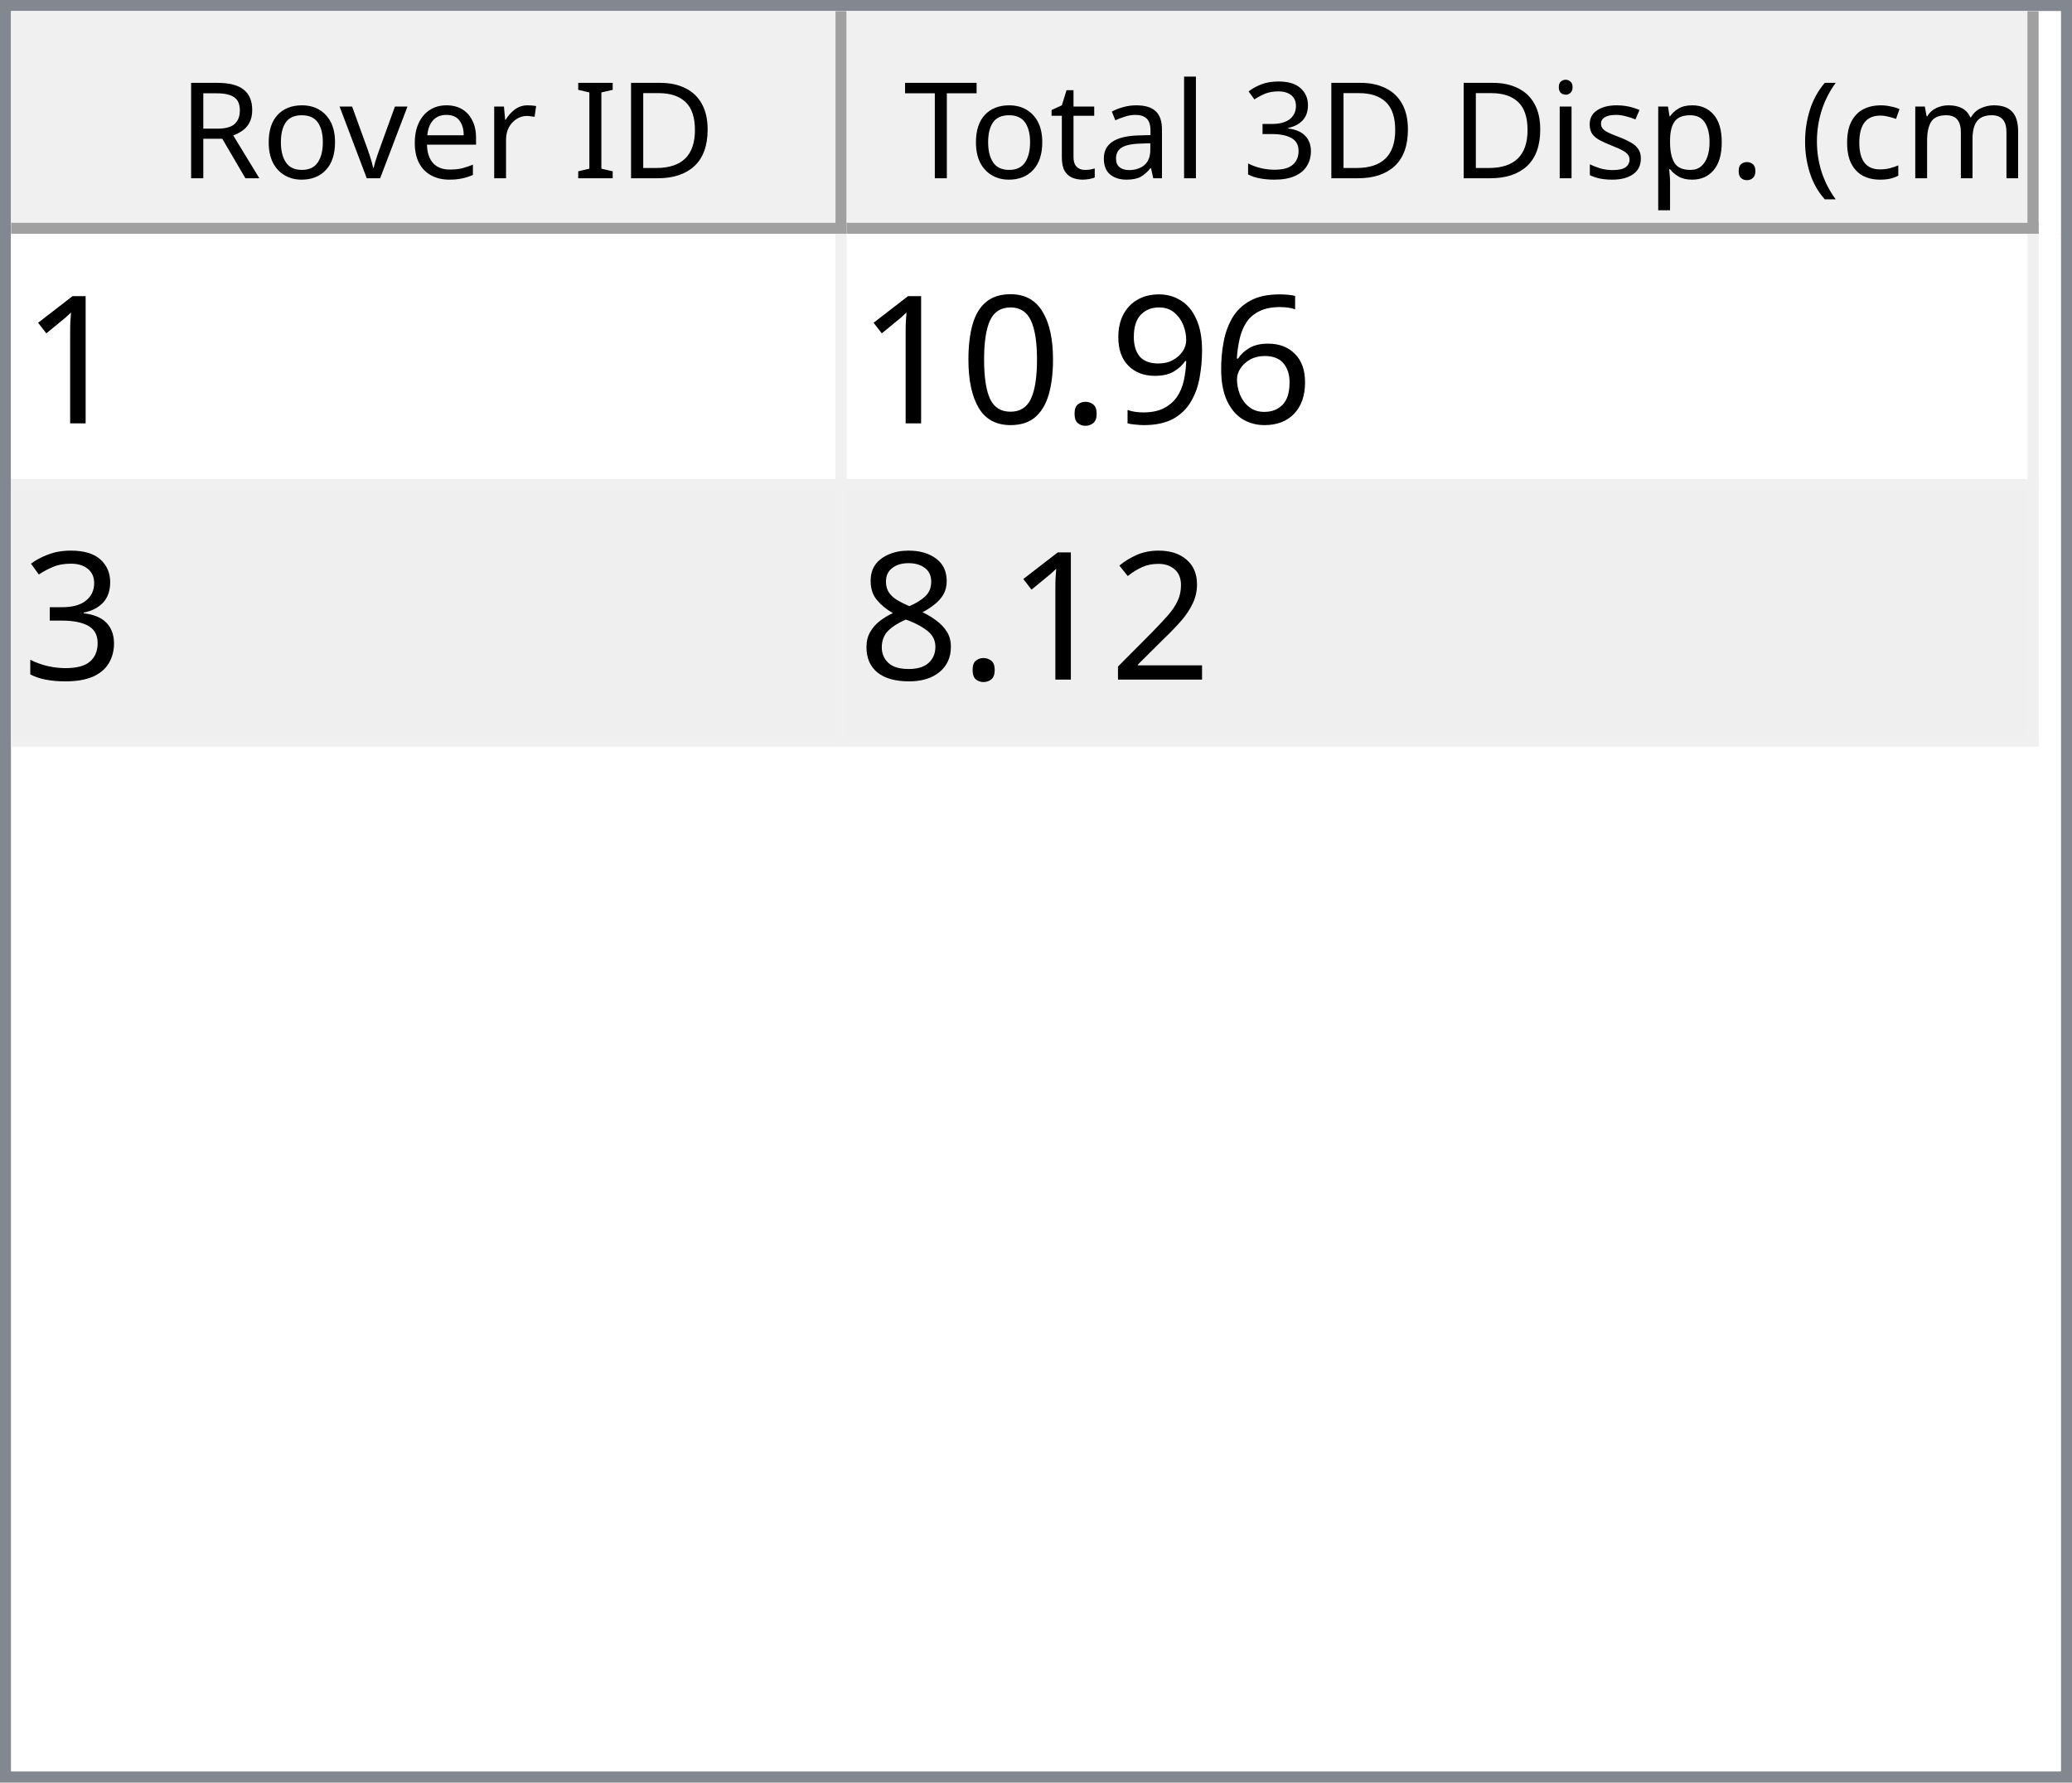
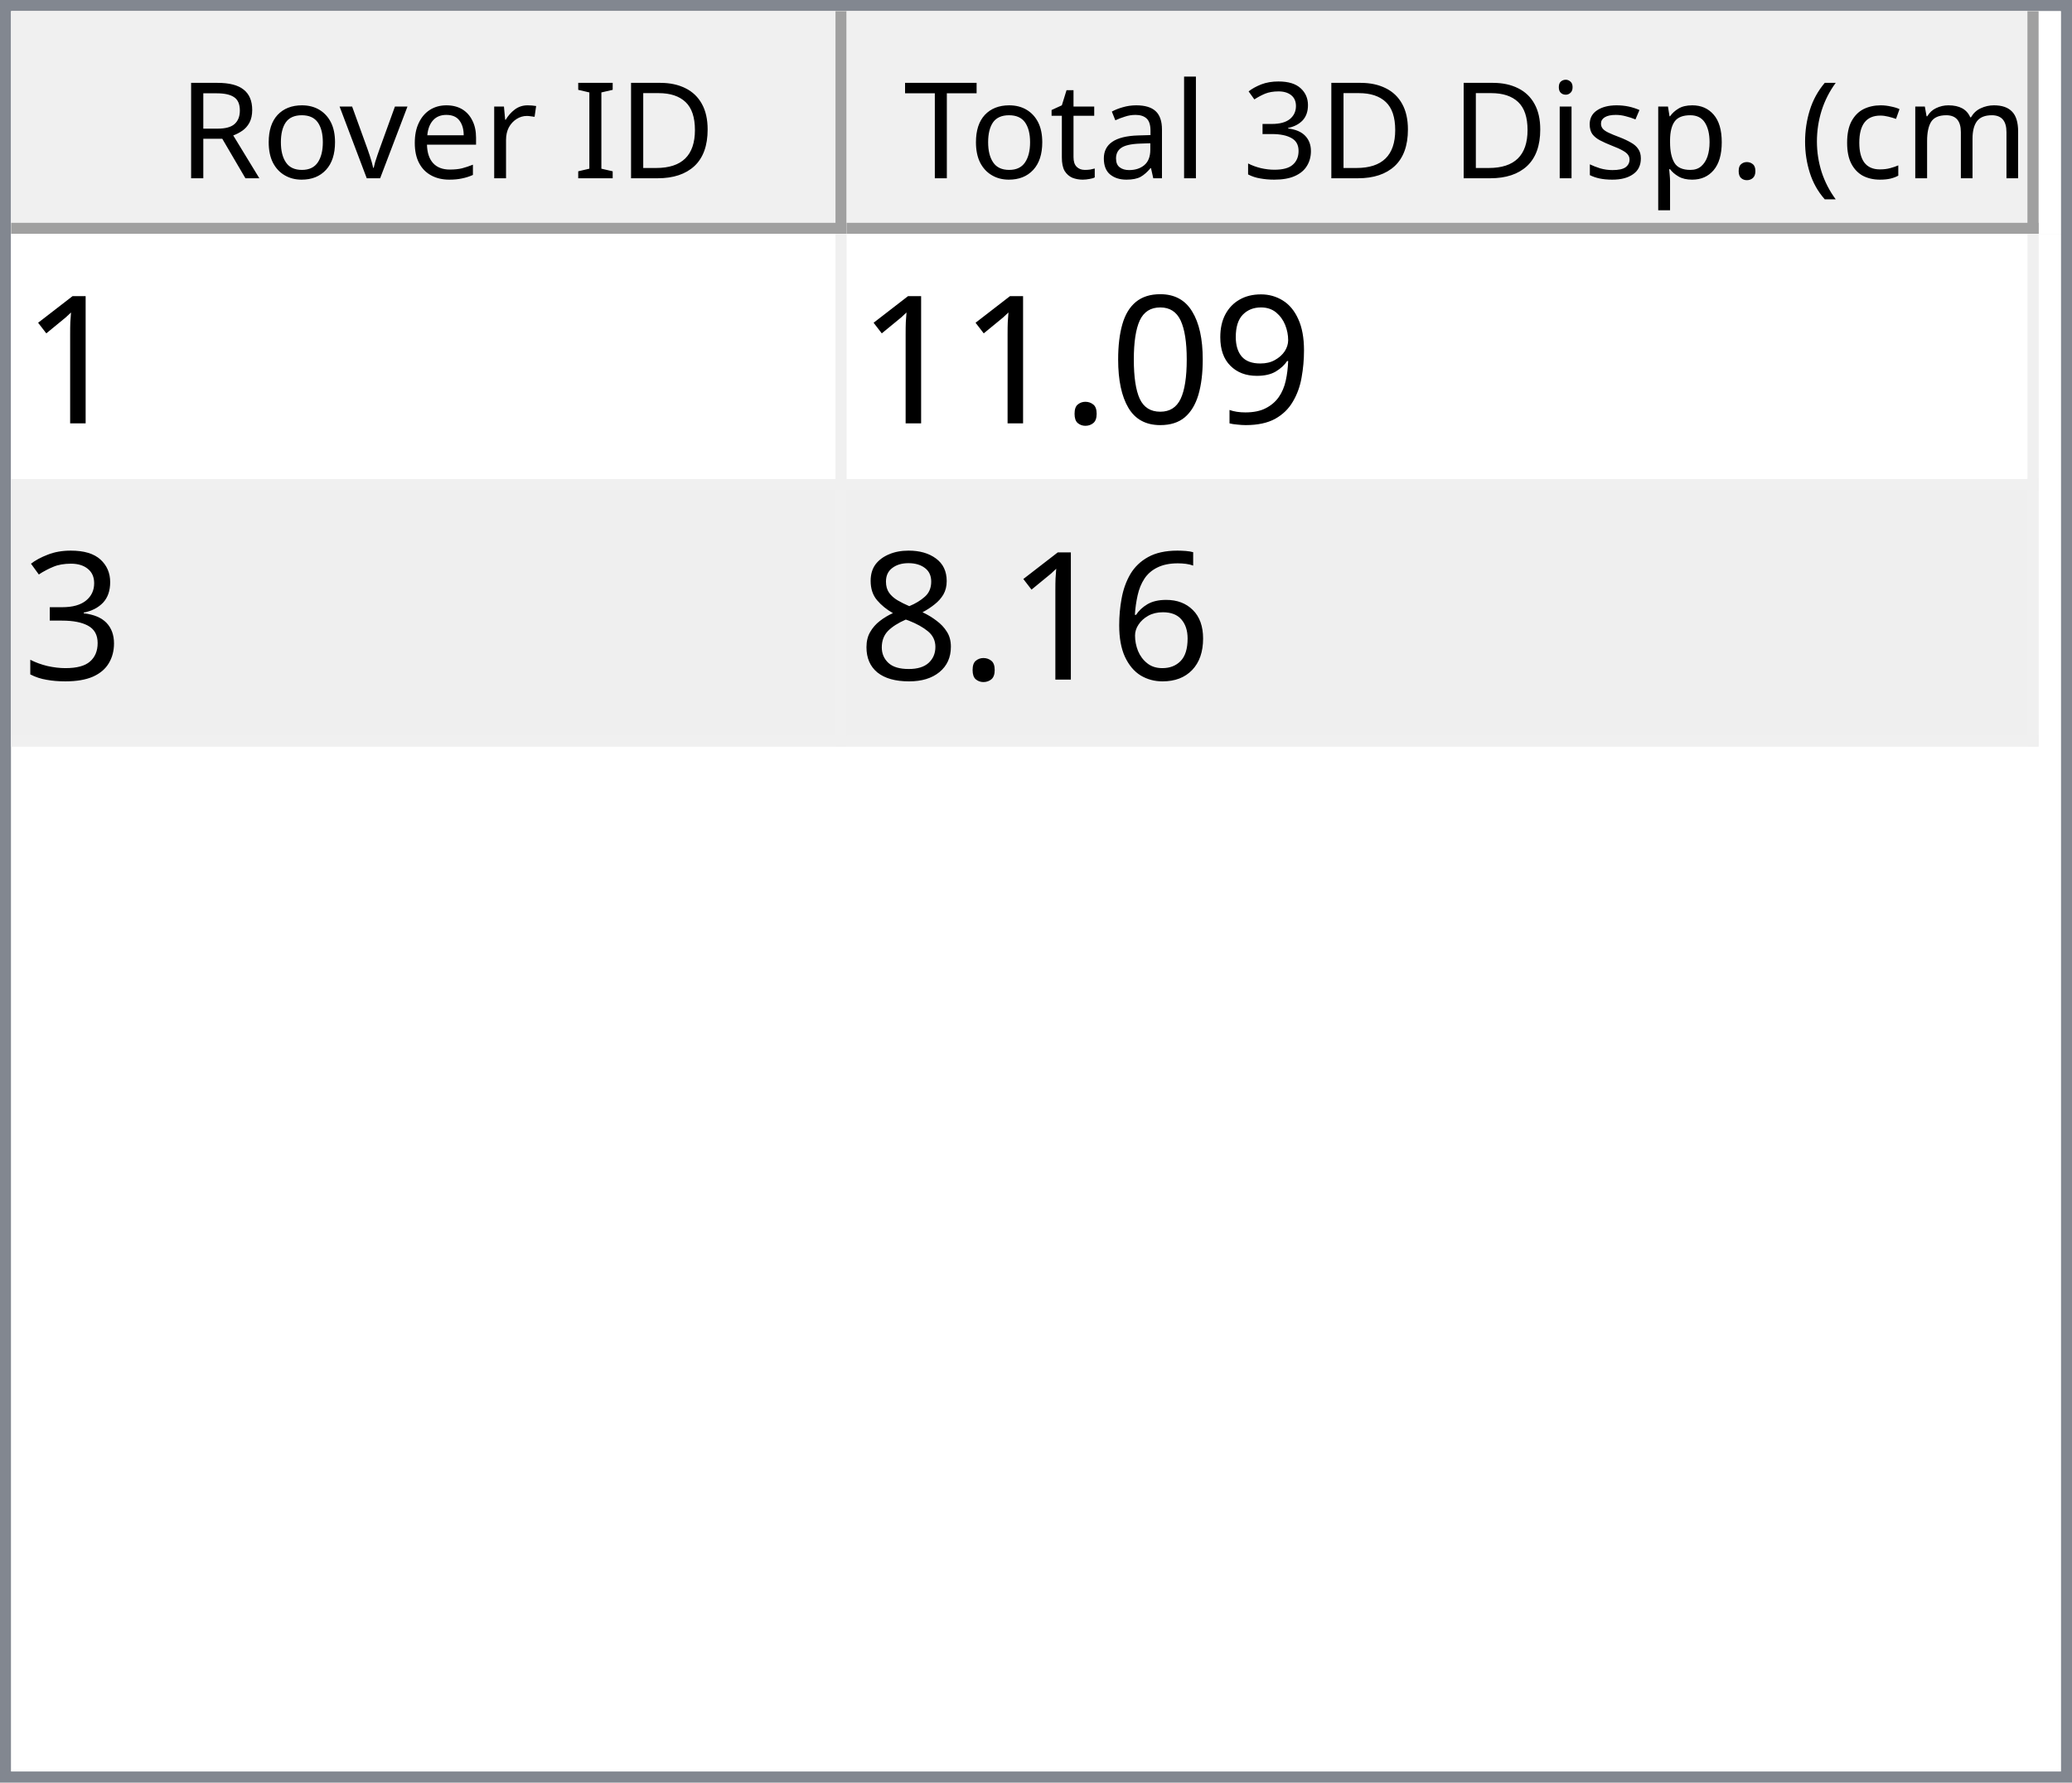
<svg xmlns="http://www.w3.org/2000/svg" style="fill-opacity:1; color-rendering:auto; color-interpolation:auto; text-rendering:auto; stroke:black; stroke-linecap:square; stroke-miterlimit:10; shape-rendering:auto; stroke-opacity:1; fill:black; stroke-dasharray:none; font-weight:normal; stroke-width:1; font-family:'Dialog'; font-style:normal; stroke-linejoin:miter; font-size:12px; stroke-dashoffset:0; image-rendering:auto;" width="186" height="160">
  <defs id="genericDefs" />
  <g>
    <defs id="defs1">
      <clipPath clipPathUnits="userSpaceOnUse" id="clipPath1">
        <path d="M0 0 L186 0 L186 160 L0 160 L0 0 Z" />
      </clipPath>
      <clipPath clipPathUnits="userSpaceOnUse" id="clipPath2">
        <path d="M0 0 L0 160 L186 160 L186 0 Z" />
      </clipPath>
      <clipPath clipPathUnits="userSpaceOnUse" id="clipPath3">
        <path d="M0 0 L0 20 L184 20 L184 0 Z" />
      </clipPath>
      <clipPath clipPathUnits="userSpaceOnUse" id="clipPath4">
        <path d="M0 0 L0 20 L75 20 L75 0 Z" />
      </clipPath>
      <clipPath clipPathUnits="userSpaceOnUse" id="clipPath5">
        <path d="M1 1 L1 19 L74 19 L74 1 Z" />
      </clipPath>
      <clipPath clipPathUnits="userSpaceOnUse" id="clipPath6">
        <path d="M0 0 L0 18 L73 18 L73 0 Z" />
      </clipPath>
      <clipPath clipPathUnits="userSpaceOnUse" id="clipPath7">
        <path d="M-0.5 -0.5 L-0.5 19.5 L74.5 19.5 L74.5 -0.5 Z" />
      </clipPath>
      <clipPath clipPathUnits="userSpaceOnUse" id="clipPath8">
        <path d="M0 0 L0 20 L107 20 L107 0 Z" />
      </clipPath>
      <clipPath clipPathUnits="userSpaceOnUse" id="clipPath9">
        <path d="M1 1 L1 19 L106 19 L106 1 Z" />
      </clipPath>
      <clipPath clipPathUnits="userSpaceOnUse" id="clipPath10">
        <path d="M0 0 L0 18 L105 18 L105 0 Z" />
      </clipPath>
      <clipPath clipPathUnits="userSpaceOnUse" id="clipPath11">
        <path d="M-0.5 -0.5 L-0.5 19.5 L106.5 19.5 L106.5 -0.5 Z" />
      </clipPath>
      <clipPath clipPathUnits="userSpaceOnUse" id="clipPath12">
        <path d="M0 0 L0 138 L184 138 L184 0 Z" />
      </clipPath>
      <clipPath clipPathUnits="userSpaceOnUse" id="clipPath13">
        <path d="M0 0 L0 46 L182 46 L182 0 Z" />
      </clipPath>
      <clipPath clipPathUnits="userSpaceOnUse" id="clipPath14">
        <path d="M-0.5 -0.5 L-0.5 45.5 L181.5 45.5 L181.5 -0.5 Z" />
      </clipPath>
      <clipPath clipPathUnits="userSpaceOnUse" id="clipPath15">
        <path d="M0 0 L0 22 L74 22 L74 0 Z" />
      </clipPath>
      <clipPath clipPathUnits="userSpaceOnUse" id="clipPath16">
        <path d="M0 0 L0 22 L106 22 L106 0 Z" />
      </clipPath>
      <font horiz-adv-x="64.551" id="font1">
        <font-face ascent="107.91" descent="25.098" units-per-em="100" style="font-style:normal; font-family:Segoe UI; font-weight:normal;" />
        <missing-glyph horiz-adv-x="64.551" d="M8.109 0 L8.109 68.266 L56.453 68.266 L56.453 0 L8.109 0 ZM15.328 7.234 L49.219 7.234 L49.219 61.031 L15.328 61.031 L15.328 7.234 Z" />
        <glyph unicode="D" horiz-adv-x="70.117" d="M9.188 0 L9.188 70.016 L28.516 70.016 Q65.531 70.016 65.531 35.891 Q65.531 19.672 55.25 9.836 Q44.969 0 27.734 0 L9.188 0 ZM17.391 62.594 L17.391 7.422 L27.828 7.422 Q41.609 7.422 49.273 14.797 Q56.938 22.172 56.938 35.688 Q56.938 62.594 28.328 62.594 L17.391 62.594 Z" />
        <glyph unicode="I" horiz-adv-x="26.611" d="M17.391 0 L9.188 0 L9.188 70.016 L17.391 70.016 L17.391 0 Z" />
        <glyph unicode=" " horiz-adv-x="27.393" d="" />
        <glyph unicode="r" horiz-adv-x="34.766" d="M34.188 41.891 Q32.078 43.5 28.125 43.5 Q23 43.5 19.555 38.672 Q16.109 33.844 16.109 25.484 L16.109 0 L8.109 0 L8.109 50 L16.109 50 L16.109 39.703 L16.312 39.703 Q18.016 44.969 21.531 47.922 Q25.047 50.875 29.391 50.875 Q32.516 50.875 34.188 50.203 L34.188 41.891 Z" />
        <glyph unicode="e" horiz-adv-x="52.295" d="M48.297 23 L12.984 23 Q13.188 14.656 17.484 10.109 Q21.781 5.562 29.297 5.562 Q37.75 5.562 44.828 11.141 L44.828 3.609 Q38.234 -1.172 27.391 -1.172 Q16.797 -1.172 10.742 5.641 Q4.688 12.453 4.688 24.812 Q4.688 36.469 11.305 43.82 Q17.922 51.172 27.734 51.172 Q37.547 51.172 42.922 44.828 Q48.297 38.484 48.297 27.203 L48.297 23 ZM40.094 29.781 Q40.047 36.719 36.75 40.578 Q33.453 44.438 27.594 44.438 Q21.922 44.438 17.969 40.383 Q14.016 36.328 13.094 29.781 L40.094 29.781 Z" />
        <glyph unicode="v" horiz-adv-x="47.9" d="M47.406 50 L27.484 0 L19.625 0 L0.688 50 L9.469 50 L22.172 13.672 Q23.578 9.672 23.922 6.688 L24.125 6.688 Q24.609 10.453 25.688 13.484 L38.969 50 L47.406 50 Z" />
        <glyph unicode="o" horiz-adv-x="58.594" d="M29 -1.172 Q17.922 -1.172 11.305 5.836 Q4.688 12.844 4.688 24.422 Q4.688 37.016 11.57 44.094 Q18.453 51.172 30.172 51.172 Q41.359 51.172 47.633 44.289 Q53.906 37.406 53.906 25.203 Q53.906 13.234 47.141 6.031 Q40.375 -1.172 29 -1.172 ZM29.594 44.438 Q21.875 44.438 17.383 39.188 Q12.891 33.938 12.891 24.703 Q12.891 15.828 17.43 10.695 Q21.969 5.562 29.594 5.562 Q37.359 5.562 41.531 10.594 Q45.703 15.625 45.703 24.906 Q45.703 34.281 41.531 39.359 Q37.359 44.438 29.594 44.438 Z" />
        <glyph unicode="R" horiz-adv-x="59.814" d="M59.375 0 L49.609 0 L37.891 19.625 Q36.281 22.359 34.766 24.289 Q33.25 26.219 31.664 27.438 Q30.078 28.656 28.25 29.219 Q26.422 29.781 24.125 29.781 L17.391 29.781 L17.391 0 L9.188 0 L9.188 70.016 L30.078 70.016 Q34.672 70.016 38.555 68.867 Q42.438 67.719 45.289 65.375 Q48.141 63.031 49.758 59.547 Q51.375 56.062 51.375 51.375 Q51.375 47.703 50.273 44.656 Q49.172 41.609 47.148 39.211 Q45.125 36.812 42.266 35.133 Q39.406 33.453 35.844 32.516 L35.844 32.328 Q37.594 31.547 38.891 30.547 Q40.188 29.547 41.359 28.18 Q42.531 26.812 43.68 25.078 Q44.828 23.344 46.234 21.047 L59.375 0 ZM17.391 62.594 L17.391 37.203 L28.516 37.203 Q31.594 37.203 34.203 38.133 Q36.812 39.062 38.719 40.797 Q40.625 42.531 41.703 45.047 Q42.781 47.562 42.781 50.688 Q42.781 56.297 39.141 59.445 Q35.5 62.594 28.609 62.594 L17.391 62.594 Z" />
        <glyph unicode=")" horiz-adv-x="30.176" d="M8.297 -15.922 L1.172 -15.922 Q16.406 2.344 16.406 26.812 Q16.406 51.469 1.078 70.016 L8.297 70.016 Q23.531 52.156 23.531 26.703 Q23.531 1.375 8.297 -15.922 Z" />
        <glyph unicode="m" horiz-adv-x="86.133" d="M79.109 0 L71.094 0 L71.094 28.719 Q71.094 37.016 68.531 40.727 Q65.969 44.438 59.906 44.438 Q54.781 44.438 51.195 39.75 Q47.609 35.062 47.609 28.516 L47.609 0 L39.594 0 L39.594 29.688 Q39.594 44.438 28.219 44.438 Q22.953 44.438 19.531 40.016 Q16.109 35.594 16.109 28.516 L16.109 0 L8.109 0 L8.109 50 L16.109 50 L16.109 42.094 L16.312 42.094 Q21.625 51.172 31.844 51.172 Q36.969 51.172 40.773 48.312 Q44.578 45.453 46 40.828 Q51.562 51.172 62.594 51.172 Q79.109 51.172 79.109 30.812 L79.109 0 Z" />
        <glyph unicode="c" horiz-adv-x="46.191" d="M42.188 2.297 Q36.422 -1.172 28.516 -1.172 Q17.828 -1.172 11.258 5.789 Q4.688 12.75 4.688 23.828 Q4.688 36.188 11.766 43.68 Q18.844 51.172 30.672 51.172 Q37.25 51.172 42.281 48.734 L42.281 40.531 Q36.719 44.438 30.375 44.438 Q22.703 44.438 17.797 38.945 Q12.891 33.453 12.891 24.516 Q12.891 15.719 17.508 10.641 Q22.125 5.562 29.891 5.562 Q36.422 5.562 42.188 9.906 L42.188 2.297 Z" />
        <glyph unicode="(" horiz-adv-x="30.176" d="M29.109 -15.922 L21.969 -15.922 Q6.844 1.375 6.844 26.703 Q6.844 52.156 21.969 70.016 L29.203 70.016 Q13.875 51.469 13.875 26.812 Q13.875 2.344 29.109 -15.922 Z" />
        <glyph unicode="." horiz-adv-x="21.68" d="M10.891 -1.078 Q8.641 -1.078 7.055 0.539 Q5.469 2.156 5.469 4.391 Q5.469 6.641 7.055 8.273 Q8.641 9.906 10.891 9.906 Q13.188 9.906 14.797 8.273 Q16.406 6.641 16.406 4.391 Q16.406 2.156 14.797 0.539 Q13.188 -1.078 10.891 -1.078 Z" />
        <glyph unicode="p" horiz-adv-x="58.789" d="M16.312 7.234 L16.109 7.234 L16.109 -23 L8.109 -23 L8.109 50 L16.109 50 L16.109 41.219 L16.312 41.219 Q22.219 51.172 33.594 51.172 Q43.266 51.172 48.688 44.461 Q54.109 37.75 54.109 26.469 Q54.109 13.922 48 6.375 Q41.891 -1.172 31.297 -1.172 Q21.578 -1.172 16.312 7.234 ZM16.109 27.391 L16.109 20.406 Q16.109 14.203 20.141 9.883 Q24.172 5.562 30.375 5.562 Q37.641 5.562 41.773 11.133 Q45.906 16.703 45.906 26.609 Q45.906 34.969 42.047 39.703 Q38.188 44.438 31.594 44.438 Q24.609 44.438 20.359 39.578 Q16.109 34.719 16.109 27.391 Z" />
        <glyph unicode="s" horiz-adv-x="42.432" d="M5.078 1.812 L5.078 10.406 Q11.625 5.562 19.484 5.562 Q30.031 5.562 30.031 12.594 Q30.031 14.594 29.125 15.992 Q28.219 17.391 26.68 18.461 Q25.141 19.531 23.07 20.383 Q21 21.234 18.609 22.172 Q15.281 23.484 12.766 24.828 Q10.25 26.172 8.57 27.859 Q6.891 29.547 6.031 31.695 Q5.172 33.844 5.172 36.719 Q5.172 40.234 6.789 42.945 Q8.406 45.656 11.086 47.484 Q13.766 49.312 17.211 50.242 Q20.656 51.172 24.312 51.172 Q30.812 51.172 35.938 48.922 L35.938 40.828 Q30.422 44.438 23.25 44.438 Q21 44.438 19.195 43.922 Q17.391 43.406 16.094 42.477 Q14.797 41.547 14.086 40.258 Q13.375 38.969 13.375 37.406 Q13.375 35.453 14.086 34.133 Q14.797 32.812 16.164 31.789 Q17.531 30.766 19.484 29.938 Q21.438 29.109 23.922 28.125 Q27.25 26.859 29.883 25.516 Q32.516 24.172 34.375 22.484 Q36.234 20.797 37.234 18.602 Q38.234 16.406 38.234 13.375 Q38.234 9.672 36.602 6.938 Q34.969 4.203 32.234 2.398 Q29.5 0.594 25.93 -0.289 Q22.359 -1.172 18.453 -1.172 Q10.75 -1.172 5.078 1.812 Z" />
        <glyph unicode="i" horiz-adv-x="24.219" d="M12.203 62.703 Q10.062 62.703 8.547 64.164 Q7.031 65.625 7.031 67.875 Q7.031 70.125 8.547 71.609 Q10.062 73.094 12.203 73.094 Q14.406 73.094 15.945 71.609 Q17.484 70.125 17.484 67.875 Q17.484 65.719 15.945 64.211 Q14.406 62.703 12.203 62.703 ZM16.109 0 L8.109 0 L8.109 50 L16.109 50 L16.109 0 Z" />
        <glyph unicode="3" horiz-adv-x="53.906" d="M46.531 19.828 Q46.531 15.094 44.75 11.211 Q42.969 7.328 39.719 4.57 Q36.469 1.812 31.93 0.297 Q27.391 -1.219 21.922 -1.219 Q11.922 -1.219 6 2.594 L6 11.188 Q13.094 5.609 22.219 5.609 Q25.875 5.609 28.828 6.539 Q31.781 7.469 33.906 9.227 Q36.031 10.984 37.18 13.477 Q38.328 15.969 38.328 19.094 Q38.328 32.812 18.797 32.812 L12.984 32.812 L12.984 39.594 L18.5 39.594 Q35.797 39.594 35.797 52.484 Q35.797 64.406 22.609 64.406 Q15.188 64.406 8.688 59.422 L8.688 67.188 Q15.375 71.188 24.609 71.188 Q29 71.188 32.57 69.969 Q36.141 68.75 38.68 66.555 Q41.219 64.359 42.609 61.281 Q44 58.203 44 54.5 Q44 40.672 30.031 36.719 L30.031 36.531 Q33.594 36.141 36.625 34.797 Q39.656 33.453 41.852 31.305 Q44.047 29.156 45.289 26.25 Q46.531 23.344 46.531 19.828 Z" />
        <glyph unicode="l" horiz-adv-x="24.219" d="M16.109 0 L8.109 0 L8.109 74.031 L16.109 74.031 L16.109 0 Z" />
        <glyph unicode="a" horiz-adv-x="50.879" d="M43.891 0 L35.891 0 L35.891 7.812 L35.688 7.812 Q30.469 -1.172 20.312 -1.172 Q12.844 -1.172 8.617 2.781 Q4.391 6.734 4.391 13.281 Q4.391 27.297 20.906 29.594 L35.891 31.688 Q35.891 44.438 25.594 44.438 Q16.547 44.438 9.281 38.281 L9.281 46.484 Q16.656 51.172 26.266 51.172 Q43.891 51.172 43.891 32.516 L43.891 0 ZM35.891 25.297 L23.828 23.641 Q18.266 22.859 15.43 20.875 Q12.594 18.891 12.594 13.875 Q12.594 10.203 15.211 7.883 Q17.828 5.562 22.172 5.562 Q28.125 5.562 32.008 9.742 Q35.891 13.922 35.891 20.312 L35.891 25.297 Z" />
        <glyph unicode="t" horiz-adv-x="33.887" d="M31.297 0.484 Q28.469 -1.078 23.828 -1.078 Q10.688 -1.078 10.688 13.578 L10.688 43.172 L2.094 43.172 L2.094 50 L10.688 50 L10.688 62.203 L18.703 64.797 L18.703 50 L31.297 50 L31.297 43.172 L18.703 43.172 L18.703 14.984 Q18.703 9.969 20.414 7.82 Q22.125 5.672 26.078 5.672 Q29.109 5.672 31.297 7.328 L31.297 0.484 Z" />
        <glyph unicode="T" horiz-adv-x="52.393" d="M50.594 62.594 L30.375 62.594 L30.375 0 L22.172 0 L22.172 62.594 L2 62.594 L2 70.016 L50.594 70.016 L50.594 62.594 Z" />
      </font>
      <font horiz-adv-x="75.0" id="font2">
        <font-face ascent="100.537" descent="21.973" units-per-em="100" style="font-style:normal; font-family:sans-serif; font-weight:normal;" />
        <missing-glyph horiz-adv-x="75.0" d="M12.5 0 L12.5 62.5 L62.5 62.5 L62.5 0 L12.5 0 ZM14.062 1.562 L60.938 1.562 L60.938 60.938 L14.062 60.938 L14.062 1.562 Z" />
        <glyph unicode="1" horiz-adv-x="55.615" d="M37.25 0 L28.469 0 L28.469 56 Q25.297 52.984 20.141 49.953 Q14.984 46.922 10.891 45.406 L10.891 53.906 Q18.266 57.375 23.781 62.305 Q29.297 67.234 31.594 71.875 L37.25 71.875 L37.25 0 Z" />
+         <glyph unicode="9" horiz-adv-x="55.615" d="M5.469 16.547 L13.922 17.328 Q14.984 11.375 18.016 8.688 Q21.047 6 25.781 6 Q29.828 6 32.883 7.859 Q35.938 9.719 37.891 12.82 Q39.844 15.922 41.164 21.195 Q42.484 26.469 42.484 31.938 Q42.484 32.516 42.438 33.688 Q39.797 29.5 35.234 26.883 Q30.672 24.266 25.344 24.266 Q16.453 24.266 10.305 30.711 Q4.156 37.156 4.156 47.703 Q4.156 58.594 10.578 65.234 Q17 71.875 26.656 71.875 Q33.641 71.875 39.43 68.117 Q45.219 64.359 48.219 57.398 Q51.219 50.438 51.219 37.25 Q51.219 23.531 48.242 15.406 Q45.266 7.281 39.383 3.031 Q33.5 -1.219 25.594 -1.219 Q17.188 -1.219 11.867 3.445 Q6.547 8.109 5.469 16.547 ZM41.453 48.141 Q41.453 55.719 37.43 60.156 Q33.406 64.594 27.734 64.594 Q21.875 64.594 17.531 59.812 Q13.188 55.031 13.188 47.406 Q13.188 40.578 17.312 36.305 Q21.438 32.031 27.484 32.031 Q33.594 32.031 37.523 36.305 Q41.453 40.578 41.453 48.141 Z" />
+         <glyph unicode="0" horiz-adv-x="55.615" d="M4.156 35.297 Q4.156 48 6.766 55.742 Q9.375 63.484 14.523 67.68 Q19.672 71.875 27.484 71.875 Q33.25 71.875 37.594 69.555 Q41.938 67.234 44.773 62.867 Q47.609 58.5 49.219 52.227 Q50.828 45.953 50.828 35.297 Q50.828 22.703 48.242 14.969 Q45.656 7.234 40.508 3.008 Q35.359 -1.219 27.484 -1.219 Q17.141 -1.219 11.234 6.203 Q4.156 15.141 4.156 35.297 ZM13.188 35.297 Q13.188 17.672 17.312 11.836 Q21.438 6 27.484 6 Q33.547 6 37.672 11.859 Q41.797 17.719 41.797 35.297 Q41.797 52.984 37.672 58.789 Q33.547 64.594 27.391 64.594 Q21.344 64.594 17.719 59.469 Q13.188 52.938 13.188 35.297 Z" />
+         <glyph unicode="." horiz-adv-x="27.783" d="M9.078 0 L9.078 10.016 L19.094 10.016 L19.094 0 L9.078 0 Z" />
+         <glyph unicode="3" horiz-adv-x="55.615" d="M4.203 18.891 L12.984 20.062 Q14.5 12.594 18.141 9.297 Q21.781 6 27 6 Q33.203 6 37.477 10.297 Q41.75 14.594 41.75 20.953 Q41.75 27 37.797 30.93 Q33.844 34.859 27.734 34.859 Q25.25 34.859 21.531 33.891 L22.516 41.609 Q23.391 41.5 23.922 41.5 Q29.547 41.5 34.039 44.43 Q38.531 47.359 38.531 53.469 Q38.531 58.297 35.258 61.477 Q31.984 64.656 26.812 64.656 Q21.688 64.656 18.266 61.43 Q14.844 58.203 13.875 51.766 L5.078 53.328 Q6.688 62.156 12.398 67.016 Q18.109 71.875 26.609 71.875 Q32.469 71.875 37.398 69.359 Q42.328 66.844 44.945 62.5 Q47.562 58.156 47.562 53.266 Q47.562 48.641 45.07 44.828 Q42.578 41.016 37.703 38.766 Q44.047 37.312 47.562 32.695 Q51.078 28.078 51.078 21.141 Q51.078 11.766 44.242 5.25 Q37.406 -1.266 26.953 -1.266 Q17.531 -1.266 11.305 4.352 Q5.078 9.969 4.203 18.891 Z" />
        <glyph unicode="6" horiz-adv-x="55.615" d="M49.75 54.047 L41.016 53.375 Q39.844 58.547 37.703 60.891 Q34.125 64.656 28.906 64.656 Q24.703 64.656 21.531 62.312 Q17.391 59.281 14.992 53.469 Q12.594 47.656 12.5 36.922 Q15.672 41.75 20.266 44.094 Q24.859 46.438 29.891 46.438 Q38.672 46.438 44.852 39.969 Q51.031 33.5 51.031 23.25 Q51.031 16.5 48.125 10.719 Q45.219 4.938 40.141 1.859 Q35.062 -1.219 28.609 -1.219 Q17.625 -1.219 10.695 6.859 Q3.766 14.938 3.766 33.5 Q3.766 54.25 11.422 63.672 Q18.109 71.875 29.438 71.875 Q37.891 71.875 43.289 67.141 Q48.688 62.406 49.75 54.047 ZM13.875 23.188 Q13.875 18.656 15.797 14.508 Q17.719 10.359 21.188 8.18 Q24.656 6 28.469 6 Q34.031 6 38.039 10.492 Q42.047 14.984 42.047 22.703 Q42.047 30.125 38.086 34.398 Q34.125 38.672 28.125 38.672 Q22.172 38.672 18.023 34.398 Q13.875 30.125 13.875 23.188 Z" />
-         <glyph unicode="9" horiz-adv-x="55.615" d="M5.469 16.547 L13.922 17.328 Q14.984 11.375 18.016 8.688 Q21.047 6 25.781 6 Q29.828 6 32.883 7.859 Q35.938 9.719 37.891 12.82 Q39.844 15.922 41.164 21.195 Q42.484 26.469 42.484 31.938 Q42.484 32.516 42.438 33.688 Q39.797 29.5 35.234 26.883 Q30.672 24.266 25.344 24.266 Q16.453 24.266 10.305 30.711 Q4.156 37.156 4.156 47.703 Q4.156 58.594 10.578 65.234 Q17 71.875 26.656 71.875 Q33.641 71.875 39.43 68.117 Q45.219 64.359 48.219 57.398 Q51.219 50.438 51.219 37.25 Q51.219 23.531 48.242 15.406 Q45.266 7.281 39.383 3.031 Q33.5 -1.219 25.594 -1.219 Q17.188 -1.219 11.867 3.445 Q6.547 8.109 5.469 16.547 ZM41.453 48.141 Q41.453 55.719 37.43 60.156 Q33.406 64.594 27.734 64.594 Q21.875 64.594 17.531 59.812 Q13.188 55.031 13.188 47.406 Q13.188 40.578 17.312 36.305 Q21.438 32.031 27.484 32.031 Q33.594 32.031 37.523 36.305 Q41.453 40.578 41.453 48.141 Z" />
-         <glyph unicode="." horiz-adv-x="27.783" d="M9.078 0 L9.078 10.016 L19.094 10.016 L19.094 0 L9.078 0 Z" />
-         <glyph unicode="0" horiz-adv-x="55.615" d="M4.156 35.297 Q4.156 48 6.766 55.742 Q9.375 63.484 14.523 67.68 Q19.672 71.875 27.484 71.875 Q33.25 71.875 37.594 69.555 Q41.938 67.234 44.773 62.867 Q47.609 58.5 49.219 52.227 Q50.828 45.953 50.828 35.297 Q50.828 22.703 48.242 14.969 Q45.656 7.234 40.508 3.008 Q35.359 -1.219 27.484 -1.219 Q17.141 -1.219 11.234 6.203 Q4.156 15.141 4.156 35.297 ZM13.188 35.297 Q13.188 17.672 17.312 11.836 Q21.438 6 27.484 6 Q33.547 6 37.672 11.859 Q41.797 17.719 41.797 35.297 Q41.797 52.984 37.672 58.789 Q33.547 64.594 27.391 64.594 Q21.344 64.594 17.719 59.469 Q13.188 52.938 13.188 35.297 Z" />
-         <glyph unicode="3" horiz-adv-x="55.615" d="M4.203 18.891 L12.984 20.062 Q14.5 12.594 18.141 9.297 Q21.781 6 27 6 Q33.203 6 37.477 10.297 Q41.75 14.594 41.75 20.953 Q41.75 27 37.797 30.93 Q33.844 34.859 27.734 34.859 Q25.25 34.859 21.531 33.891 L22.516 41.609 Q23.391 41.5 23.922 41.5 Q29.547 41.5 34.039 44.43 Q38.531 47.359 38.531 53.469 Q38.531 58.297 35.258 61.477 Q31.984 64.656 26.812 64.656 Q21.688 64.656 18.266 61.43 Q14.844 58.203 13.875 51.766 L5.078 53.328 Q6.688 62.156 12.398 67.016 Q18.109 71.875 26.609 71.875 Q32.469 71.875 37.398 69.359 Q42.328 66.844 44.945 62.5 Q47.562 58.156 47.562 53.266 Q47.562 48.641 45.07 44.828 Q42.578 41.016 37.703 38.766 Q44.047 37.312 47.562 32.695 Q51.078 28.078 51.078 21.141 Q51.078 11.766 44.242 5.25 Q37.406 -1.266 26.953 -1.266 Q17.531 -1.266 11.305 4.352 Q5.078 9.969 4.203 18.891 Z" />
-         <glyph unicode="2" horiz-adv-x="55.615" d="M50.344 8.453 L50.344 0 L3.031 0 Q2.938 3.172 4.047 6.109 Q5.859 10.938 9.836 15.625 Q13.812 20.312 21.344 26.469 Q33.016 36.031 37.117 41.625 Q41.219 47.219 41.219 52.203 Q41.219 57.422 37.477 61.008 Q33.734 64.594 27.734 64.594 Q21.391 64.594 17.578 60.789 Q13.766 56.984 13.719 50.25 L4.688 51.172 Q5.609 61.281 11.664 66.578 Q17.719 71.875 27.938 71.875 Q38.234 71.875 44.242 66.164 Q50.25 60.453 50.25 52 Q50.25 47.703 48.492 43.555 Q46.734 39.406 42.656 34.812 Q38.578 30.219 29.109 22.219 Q21.188 15.578 18.945 13.211 Q16.703 10.844 15.234 8.453 L50.344 8.453 Z" />
        <glyph unicode="8" horiz-adv-x="55.615" d="M17.672 38.812 Q12.203 40.828 9.57 44.539 Q6.938 48.25 6.938 53.422 Q6.938 61.234 12.555 66.555 Q18.172 71.875 27.484 71.875 Q36.859 71.875 42.578 66.43 Q48.297 60.984 48.297 53.172 Q48.297 48.188 45.68 44.508 Q43.062 40.828 37.75 38.812 Q44.344 36.672 47.781 31.883 Q51.219 27.094 51.219 20.453 Q51.219 11.281 44.727 5.031 Q38.234 -1.219 27.641 -1.219 Q17.047 -1.219 10.547 5.055 Q4.047 11.328 4.047 20.703 Q4.047 27.688 7.594 32.398 Q11.141 37.109 17.672 38.812 ZM15.922 53.719 Q15.922 48.641 19.195 45.414 Q22.469 42.188 27.688 42.188 Q32.766 42.188 36.016 45.383 Q39.266 48.578 39.266 53.219 Q39.266 58.062 35.914 61.359 Q32.562 64.656 27.594 64.656 Q22.562 64.656 19.242 61.43 Q15.922 58.203 15.922 53.719 ZM13.094 20.656 Q13.094 16.891 14.875 13.375 Q16.656 9.859 20.172 7.93 Q23.688 6 27.734 6 Q34.031 6 38.133 10.055 Q42.234 14.109 42.234 20.359 Q42.234 26.703 38.016 30.859 Q33.797 35.016 27.438 35.016 Q21.234 35.016 17.164 30.914 Q13.094 26.812 13.094 20.656 Z" />
      </font>
    </defs>
    <g style="fill:white; stroke:white;">
      <rect x="0" y="0" width="186" style="clip-path:url(#clipPath1); stroke:none;" height="160" />
    </g>
    <g style="fill:white; text-rendering:optimizeSpeed; color-rendering:optimizeSpeed; image-rendering:optimizeSpeed; shape-rendering:crispEdges; stroke:white; color-interpolation:sRGB;">
      <rect x="0" width="186" height="160" y="0" style="stroke:none;" />
      <path style="stroke:none;" d="M0 160 L186 160 L186 0 L0 0 Z" />
    </g>
    <g style="fill:rgb(240,240,240); font-family:'Segoe UI'; stroke:rgb(240,240,240);">
      <rect x="0" y="0" width="186" style="clip-path:url(#clipPath2); stroke:none;" height="160" />
    </g>
    <g style="fill:rgb(130,135,144); font-family:'Segoe UI'; stroke:rgb(130,135,144);">
      <path d="M0 0 L186 0 L186 160 L0 160 L0 0 ZM1 1 L185 1 L185 159 L1 159 L1 1 Z" style="fill-rule:evenodd; clip-path:url(#clipPath2); stroke:none;" />
    </g>
    <g style="fill:white; font-family:'Segoe UI'; stroke:white;" transform="translate(1,1)">
      <rect x="0" y="0" width="184" style="clip-path:url(#clipPath3); stroke:none;" height="20" />
    </g>
    <g style="fill:rgb(240,240,240); font-family:'Segoe UI'; stroke:rgb(240,240,240);" transform="translate(1,1)">
      <rect x="0" y="0" width="75" style="clip-path:url(#clipPath4); stroke:none;" height="20" />
    </g>
    <g style="font-family:'Segoe UI';" transform="translate(2,2)">
      <text x="14" xml:space="preserve" y="14" style="clip-path:url(#clipPath6); stroke:none;">Rover ID</text>
    </g>
    <g style="fill:rgb(160,160,160); font-family:'Segoe UI'; stroke:rgb(160,160,160); stroke-linejoin:bevel;" transform="translate(1.5,1.5)">
      <line x1="74" x2="74" y1="0" style="fill:none; clip-path:url(#clipPath7);" y2="19" />
    </g>
    <g style="fill:rgb(160,160,160); font-family:'Segoe UI'; stroke:rgb(160,160,160); stroke-linejoin:bevel;" transform="matrix(1,0,0,1,1,1) translate(0.5,0.5)">
      <line x1="0" x2="74" y1="19" style="fill:none; clip-path:url(#clipPath7);" y2="19" />
    </g>
    <g style="fill:rgb(240,240,240); font-family:'Segoe UI'; stroke:rgb(240,240,240);" transform="translate(76,1)">
      <rect x="0" y="0" width="107" style="clip-path:url(#clipPath8); stroke:none;" height="20" />
    </g>
    <g style="font-family:'Segoe UI';" transform="translate(77,2)">
      <text x="1" xml:space="preserve" y="14" style="clip-path:url(#clipPath10); stroke:none;"> Total 3D Disp. (cm)</text>
    </g>
    <g style="fill:rgb(160,160,160); font-family:'Segoe UI'; stroke:rgb(160,160,160); stroke-linejoin:bevel;" transform="translate(76.5,1.5)">
      <line x1="106" x2="106" y1="0" style="fill:none; clip-path:url(#clipPath11);" y2="19" />
    </g>
    <g style="fill:rgb(160,160,160); font-family:'Segoe UI'; stroke:rgb(160,160,160); stroke-linejoin:bevel;" transform="matrix(1,0,0,1,76,1) translate(0.5,0.5)">
      <line x1="0" x2="106" y1="19" style="fill:none; clip-path:url(#clipPath11);" y2="19" />
    </g>
    <g style="fill:white; font-family:'Segoe UI'; stroke:white;" transform="translate(1,21)">
      <rect x="0" y="0" width="184" style="clip-path:url(#clipPath12); stroke:none;" height="138" />
    </g>
    <g style="fill:rgb(240,240,240); font-size:16px; font-family:sans-serif; stroke:rgb(240,240,240);" transform="translate(1,21)">
      <rect x="0" y="0" width="182" style="clip-path:url(#clipPath13); stroke:none;" height="46" />
      <line transform="translate(0.5,0.5)" x1="0" x2="181" y1="22" style="clip-path:url(#clipPath14); fill:none; stroke-linejoin:bevel;" y2="22" />
    </g>
    <g transform="matrix(1,0,0,1,1,21) translate(0.5,0.5)" style="fill:rgb(240,240,240); font-size:16px; font-family:sans-serif; stroke:rgb(240,240,240); stroke-linejoin:bevel;">
      <line x1="0" x2="181" y1="45" style="fill:none; clip-path:url(#clipPath14);" y2="45" />
    </g>
    <g transform="matrix(1,0,0,1,1,21) translate(0.5,0.5)" style="fill:rgb(240,240,240); font-size:16px; font-family:sans-serif; stroke:rgb(240,240,240); stroke-linejoin:bevel;">
      <line x1="74" x2="74" y1="0" style="fill:none; clip-path:url(#clipPath14);" y2="45" />
    </g>
    <g transform="matrix(1,0,0,1,1,21) translate(0.5,0.5)" style="fill:rgb(240,240,240); font-size:16px; font-family:sans-serif; stroke:rgb(240,240,240); stroke-linejoin:bevel;">
      <line x1="181" x2="181" y1="0" style="fill:none; clip-path:url(#clipPath14);" y2="45" />
    </g>
    <g style="fill:white; font-size:16px; font-family:sans-serif; stroke:white;" transform="matrix(1,0,0,1,1,21)">
      <rect x="0" y="0" width="74" style="clip-path:url(#clipPath15); stroke:none;" height="22" />
      <text x="1" y="17" style="fill:black; clip-path:url(#clipPath15); stroke:none;" xml:space="preserve">1</text>
    </g>
    <g style="fill:white; font-size:16px; font-family:sans-serif; stroke:white;" transform="matrix(1,0,0,1,1,21) translate(75,0)">
      <rect x="0" y="0" width="106" style="clip-path:url(#clipPath16); stroke:none;" height="22" />
-       <text x="1" y="17" style="fill:black; clip-path:url(#clipPath16); stroke:none;" xml:space="preserve">10.96</text>
+       <text x="1" y="17" style="fill:black; clip-path:url(#clipPath16); stroke:none;" xml:space="preserve">11.09</text>
    </g>
    <g style="fill:rgb(239,239,239); font-size:16px; font-family:sans-serif; stroke:rgb(239,239,239);" transform="matrix(1,0,0,1,1,21) translate(0,23)">
      <rect x="0" y="0" width="74" style="clip-path:url(#clipPath15); stroke:none;" height="22" />
      <text x="1" y="17" style="fill:black; clip-path:url(#clipPath15); stroke:none;" xml:space="preserve">3</text>
    </g>
    <g style="fill:rgb(239,239,239); font-size:16px; font-family:sans-serif; stroke:rgb(239,239,239);" transform="matrix(1,0,0,1,1,21) translate(75,23)">
      <rect x="0" y="0" width="106" style="clip-path:url(#clipPath16); stroke:none;" height="22" />
-       <text x="1" y="17" style="fill:black; clip-path:url(#clipPath16); stroke:none;" xml:space="preserve">8.12</text>
+       <text x="1" y="17" style="fill:black; clip-path:url(#clipPath16); stroke:none;" xml:space="preserve">8.16</text>
    </g>
  </g>
</svg>
